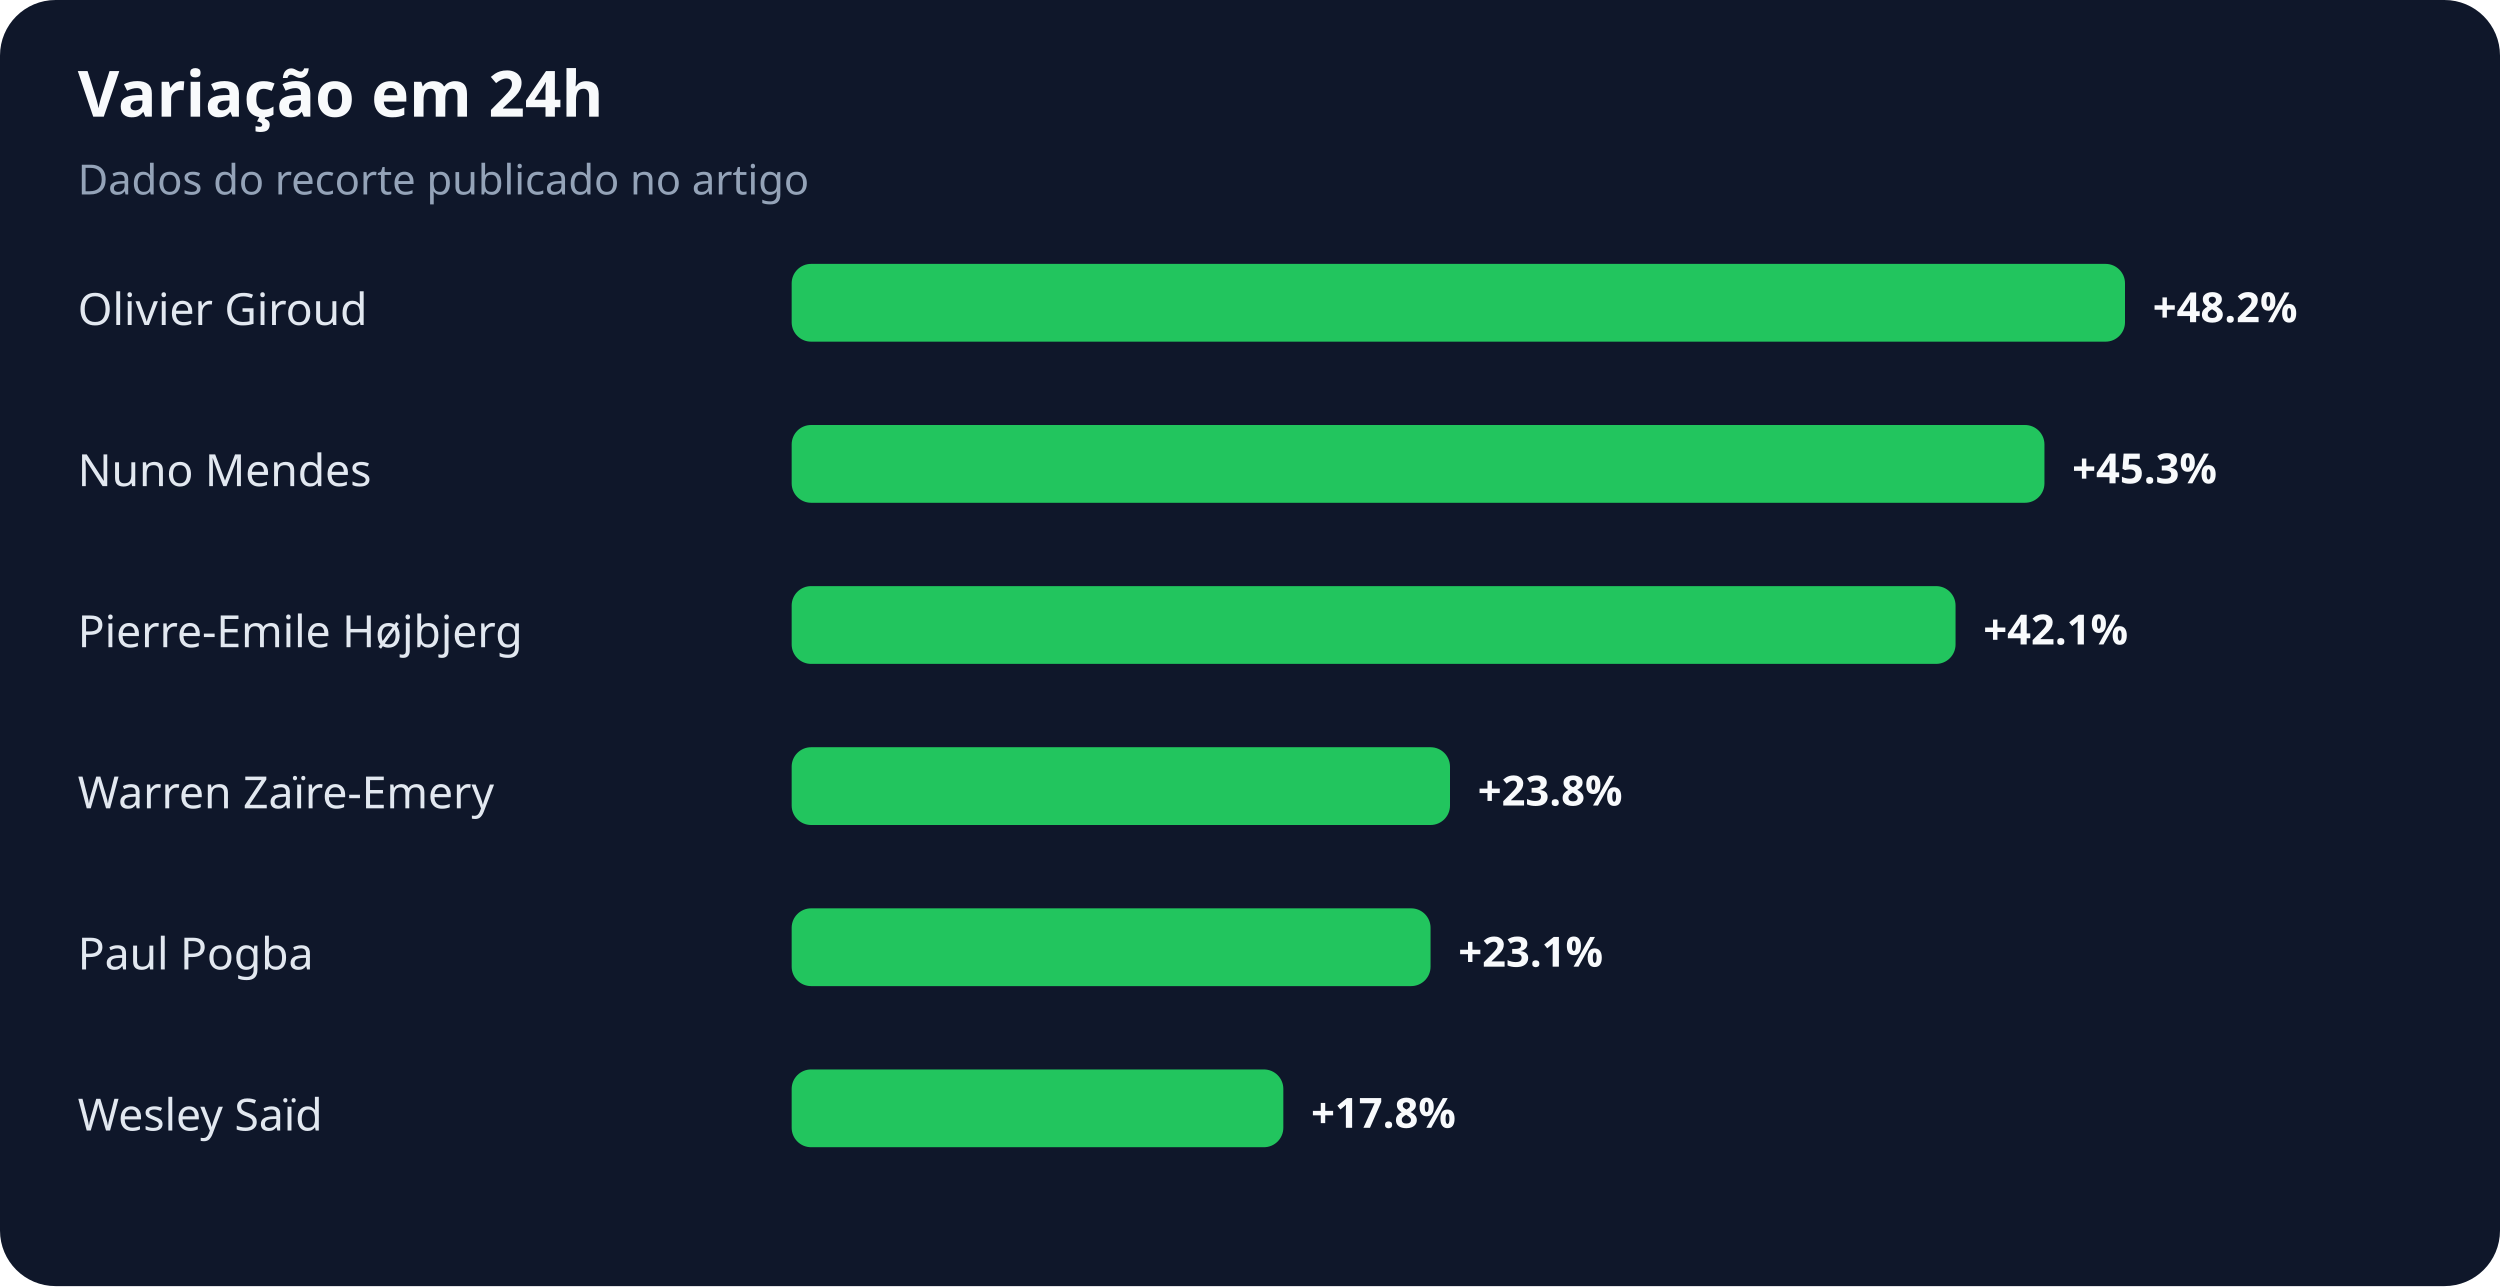
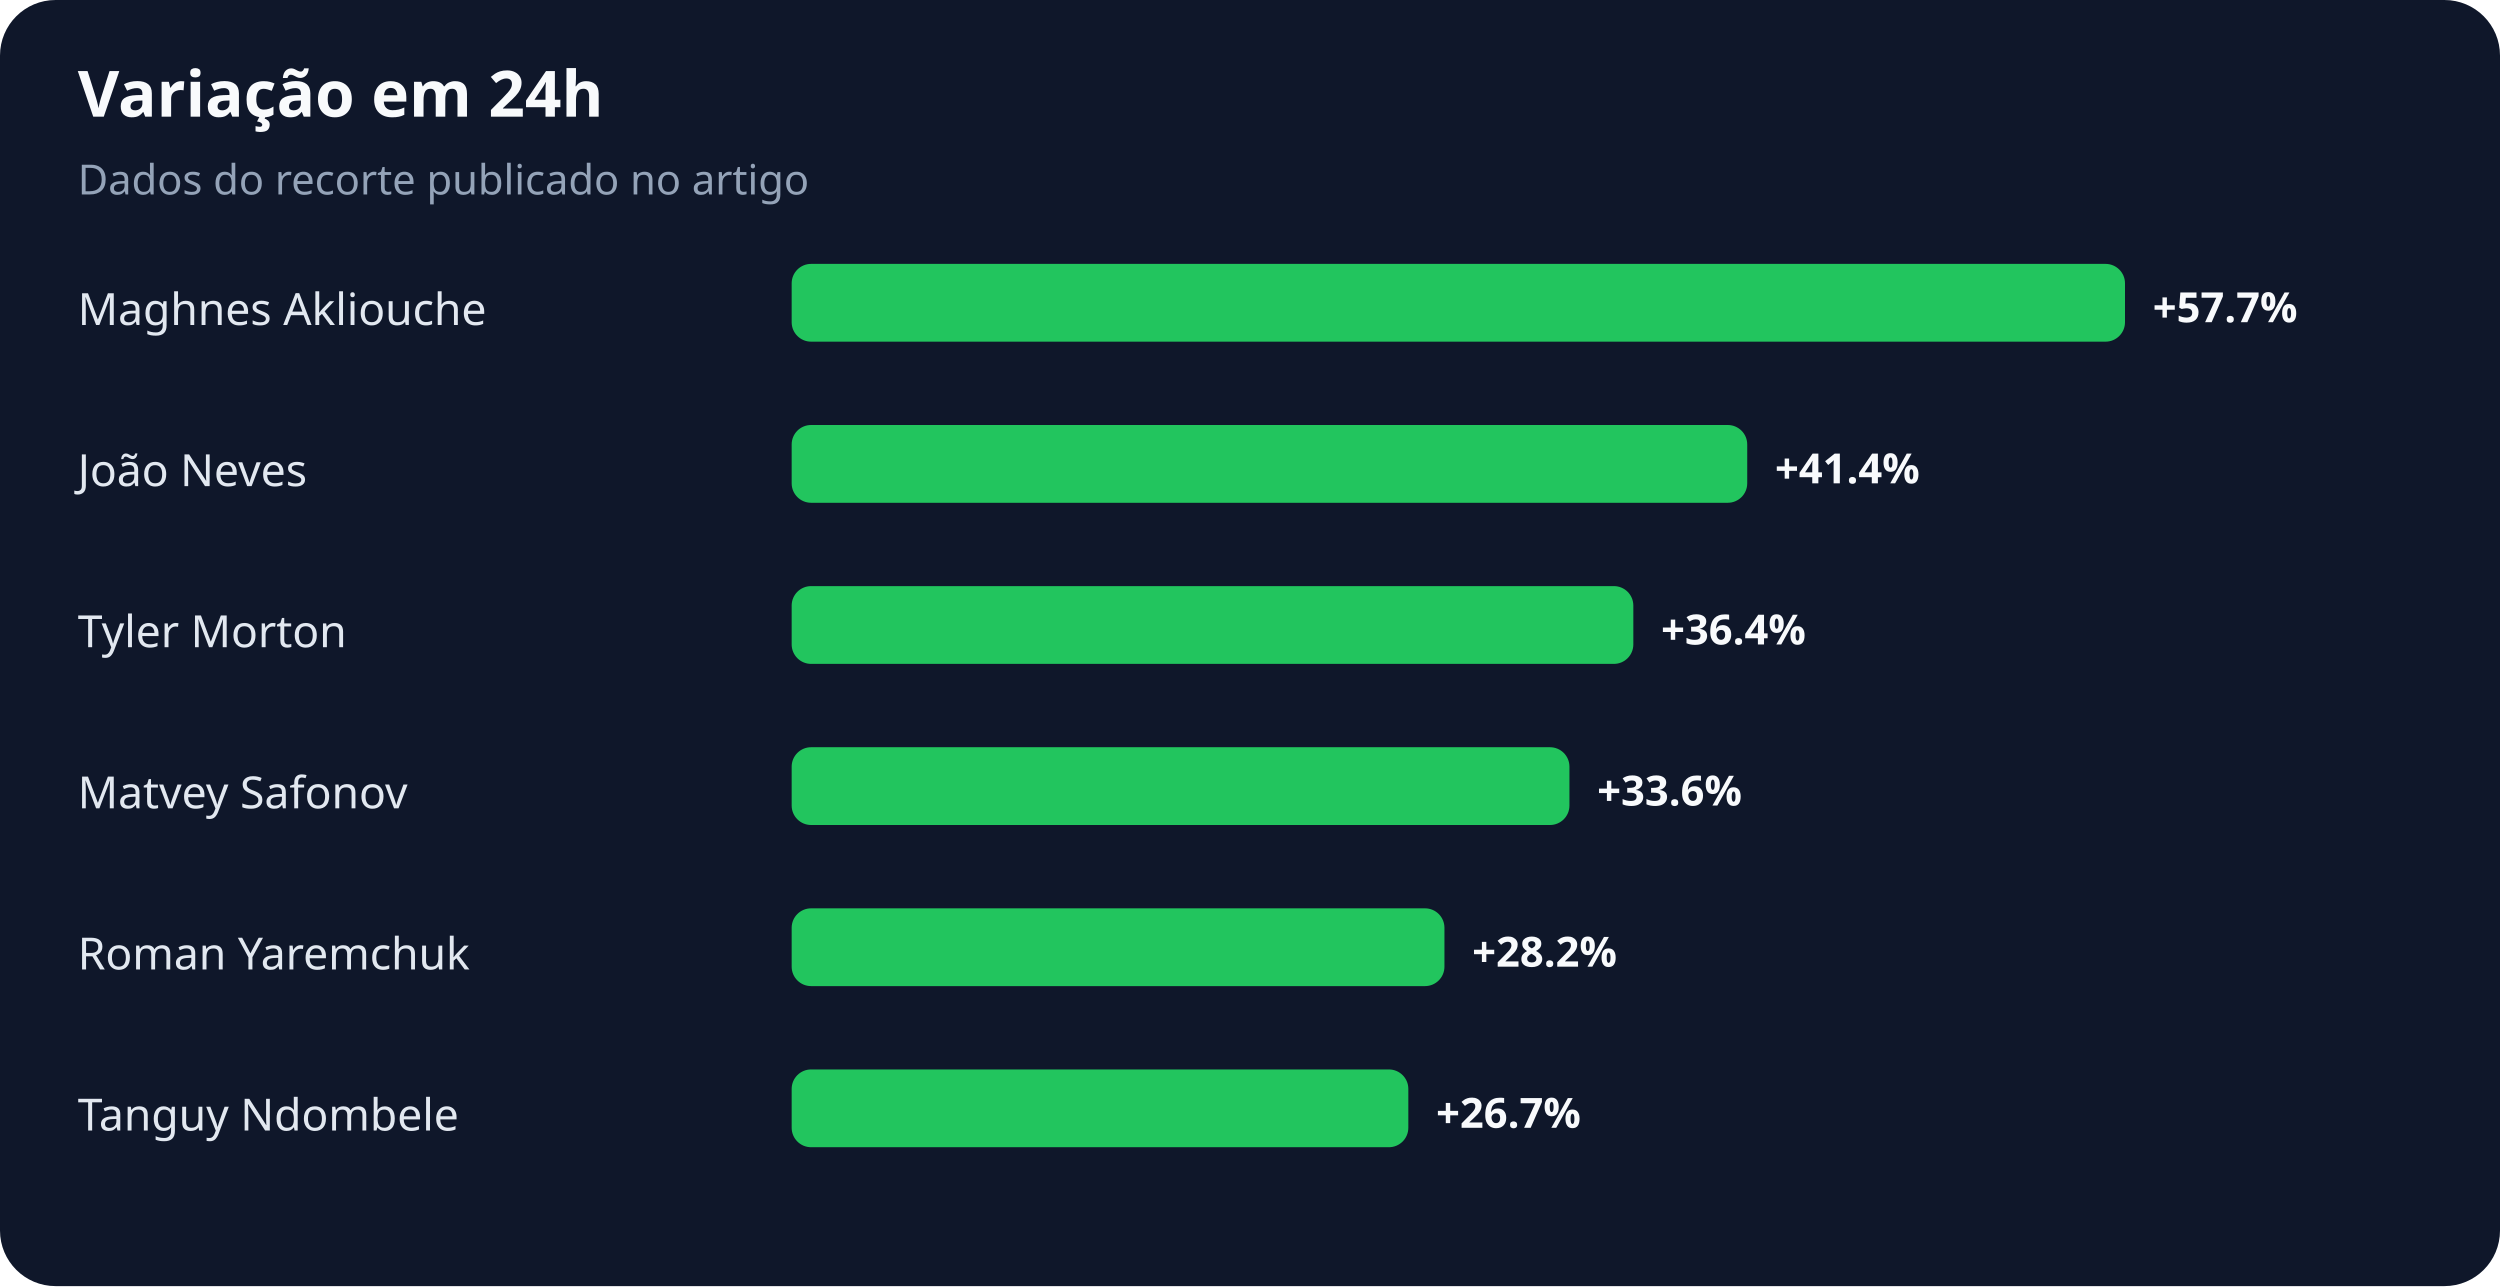
<svg xmlns="http://www.w3.org/2000/svg" width="900" height="463" viewBox="0 0 900 463" role="img" aria-labelledby="title desc">
  <rect width="100%" height="100%" rx="20" fill="#0f172a" />
  <text x="28" y="42" fill="#f8fafc" font-family="system-ui,sans-serif" font-size="23" font-weight="700">Variação em 24h</text>
  <text x="28" y="70" fill="#94a3b8" font-family="system-ui,sans-serif" font-size="15">Dados do recorte publicado no artigo</text>
-   <text x="28" y="117" fill="#e2e8f0" font-family="system-ui,sans-serif" font-size="16">Olivier Giroud</text>
+   <text x="28" y="117" fill="#e2e8f0" font-family="system-ui,sans-serif" font-size="16">Maghnes Akliouche</text>
  <rect x="285" y="95" width="480" height="28" rx="7" fill="#22c55e" />
-   <text x="775" y="116" fill="#f8fafc" font-family="system-ui,sans-serif" font-size="15" font-weight="700">+48.2%</text>
-   <text x="28" y="175" fill="#e2e8f0" font-family="system-ui,sans-serif" font-size="16">Nuno Mendes</text>
-   <rect x="285" y="153" width="451" height="28" rx="7" fill="#22c55e" />
-   <text x="746" y="174" fill="#f8fafc" font-family="system-ui,sans-serif" font-size="15" font-weight="700">+45.3%</text>
-   <text x="28" y="233" fill="#e2e8f0" font-family="system-ui,sans-serif" font-size="16">Pierre-Emile Højbjerg</text>
-   <rect x="285" y="211" width="419" height="28" rx="7" fill="#22c55e" />
-   <text x="714" y="232" fill="#f8fafc" font-family="system-ui,sans-serif" font-size="15" font-weight="700">+42.1%</text>
-   <text x="28" y="291" fill="#e2e8f0" font-family="system-ui,sans-serif" font-size="16">Warren Zaïre-Emery</text>
-   <rect x="285" y="269" width="237" height="28" rx="7" fill="#22c55e" />
-   <text x="532" y="290" fill="#f8fafc" font-family="system-ui,sans-serif" font-size="15" font-weight="700">+23.8%</text>
-   <text x="28" y="349" fill="#e2e8f0" font-family="system-ui,sans-serif" font-size="16">Paul Pogba</text>
-   <rect x="285" y="327" width="230" height="28" rx="7" fill="#22c55e" />
-   <text x="525" y="348" fill="#f8fafc" font-family="system-ui,sans-serif" font-size="15" font-weight="700">+23.1%</text>
-   <text x="28" y="407" fill="#e2e8f0" font-family="system-ui,sans-serif" font-size="16">Wesley Saïd</text>
-   <rect x="285" y="385" width="177" height="28" rx="7" fill="#22c55e" />
-   <text x="472" y="406" fill="#f8fafc" font-family="system-ui,sans-serif" font-size="15" font-weight="700">+17.8%</text>
+   <text x="775" y="116" fill="#f8fafc" font-family="system-ui,sans-serif" font-size="15" font-weight="700">+57.7%</text>
+   <text x="28" y="175" fill="#e2e8f0" font-family="system-ui,sans-serif" font-size="16">João Neves</text>
+   <rect x="285" y="153" width="344" height="28" rx="7" fill="#22c55e" />
+   <text x="639" y="174" fill="#f8fafc" font-family="system-ui,sans-serif" font-size="15" font-weight="700">+41.4%</text>
+   <text x="28" y="233" fill="#e2e8f0" font-family="system-ui,sans-serif" font-size="16">Tyler Morton</text>
+   <rect x="285" y="211" width="303" height="28" rx="7" fill="#22c55e" />
+   <text x="598" y="232" fill="#f8fafc" font-family="system-ui,sans-serif" font-size="15" font-weight="700">+36.4%</text>
+   <text x="28" y="291" fill="#e2e8f0" font-family="system-ui,sans-serif" font-size="16">Matvey Safonov</text>
+   <rect x="285" y="269" width="280" height="28" rx="7" fill="#22c55e" />
+   <text x="575" y="290" fill="#f8fafc" font-family="system-ui,sans-serif" font-size="15" font-weight="700">+33.6%</text>
+   <text x="28" y="349" fill="#e2e8f0" font-family="system-ui,sans-serif" font-size="16">Roman Yaremchuk</text>
+   <rect x="285" y="327" width="235" height="28" rx="7" fill="#22c55e" />
+   <text x="530" y="348" fill="#f8fafc" font-family="system-ui,sans-serif" font-size="15" font-weight="700">+28.2%</text>
+   <text x="28" y="407" fill="#e2e8f0" font-family="system-ui,sans-serif" font-size="16">Tanguy Ndombele</text>
+   <rect x="285" y="385" width="222" height="28" rx="7" fill="#22c55e" />
+   <text x="517" y="406" fill="#f8fafc" font-family="system-ui,sans-serif" font-size="15" font-weight="700">+26.7%</text>
</svg>
